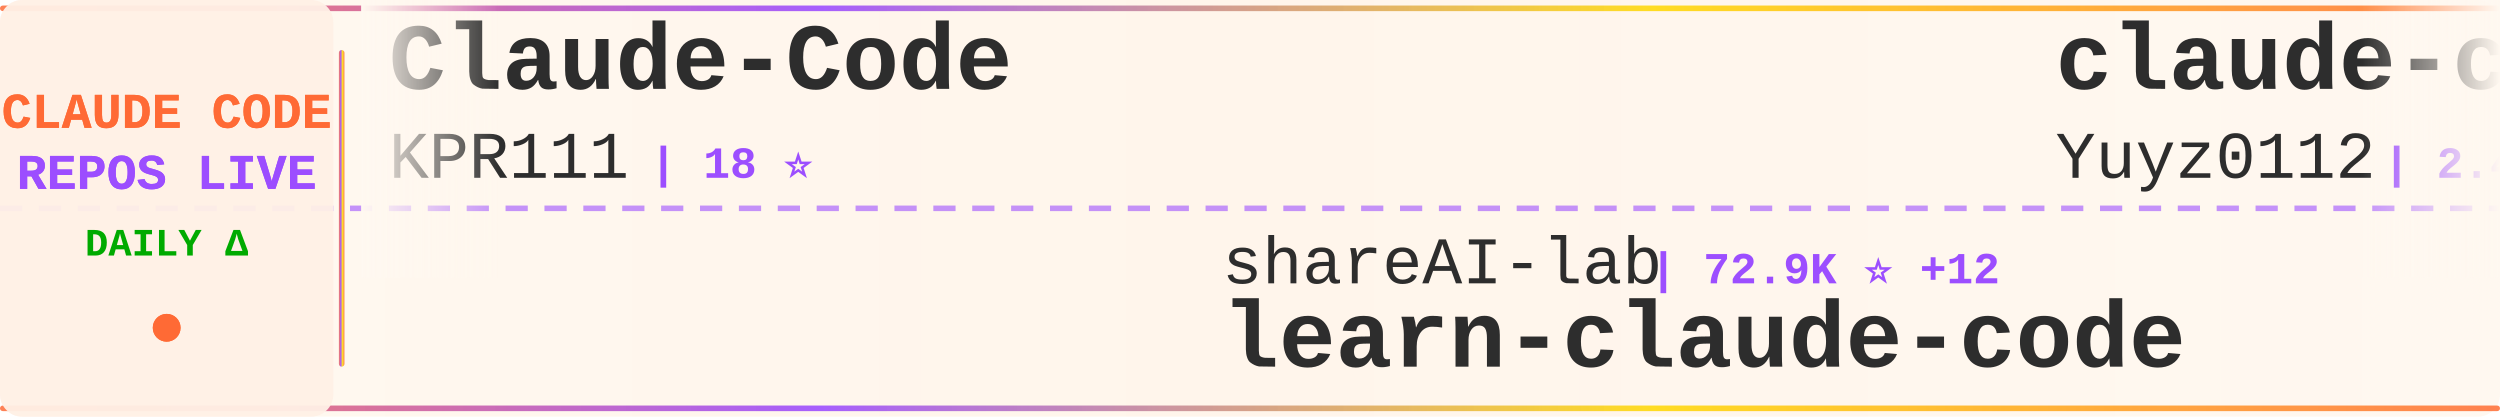
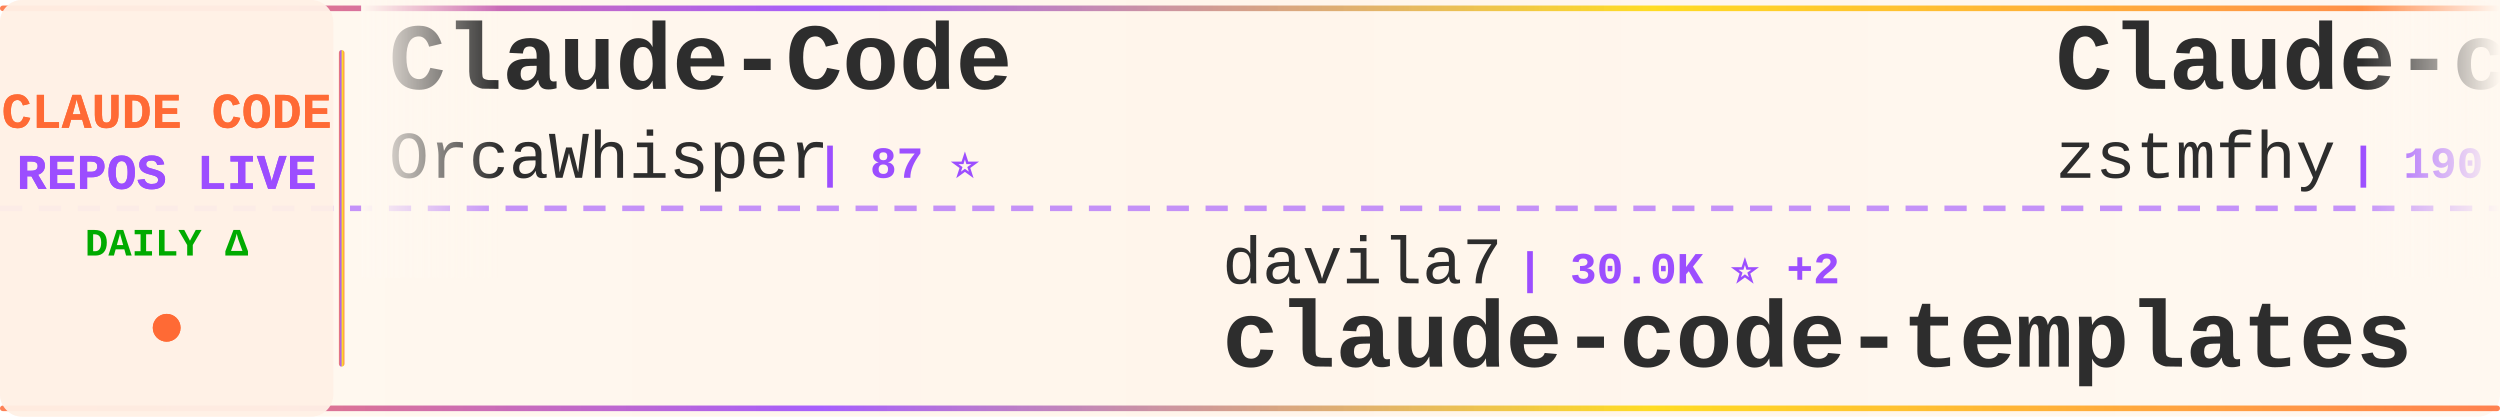
<svg xmlns="http://www.w3.org/2000/svg" width="900" height="150">
  <defs>
    <linearGradient id="tickerBg" x1="0%" y1="0%" x2="100%" y2="0%">
      <stop offset="0%" style="stop-color:#fff8f0;stop-opacity:0.98" />
      <stop offset="50%" style="stop-color:#fff5eb;stop-opacity:1" />
      <stop offset="100%" style="stop-color:#fff8f0;stop-opacity:0.98" />
    </linearGradient>
    <linearGradient id="borderGrad" x1="0%" y1="0%" x2="100%" y2="0%">
      <stop offset="0%" style="stop-color:#FF6B35;stop-opacity:0.85">
        <animate attributeName="stop-opacity" values="0.85;1;0.85" dur="2s" repeatCount="indefinite" />
      </stop>
      <stop offset="33%" style="stop-color:#9C4EFF;stop-opacity:0.9">
        <animate attributeName="stop-opacity" values="0.9;1;0.9" dur="2.2s" repeatCount="indefinite" />
      </stop>
      <stop offset="66%" style="stop-color:#FFD700;stop-opacity:0.85">
        <animate attributeName="stop-opacity" values="0.85;1;0.85" dur="1.8s" repeatCount="indefinite" />
      </stop>
      <stop offset="100%" style="stop-color:#FF6B35;stop-opacity:0.85">
        <animate attributeName="stop-opacity" values="0.85;1;0.85" dur="2s" repeatCount="indefinite" />
      </stop>
    </linearGradient>
    <filter id="textGlow">
      <feGaussianBlur stdDeviation="0.15" result="coloredBlur" />
      <feMerge>
        <feMergeNode in="coloredBlur" />
        <feMergeNode in="SourceGraphic" />
      </feMerge>
    </filter>
    <filter id="metricGlow">
      <feGaussianBlur stdDeviation="0.2" result="coloredBlur" />
      <feMerge>
        <feMergeNode in="coloredBlur" />
        <feMergeNode in="SourceGraphic" />
      </feMerge>
    </filter>
    <linearGradient id="leftFade" x1="0%" y1="0%" x2="100%" y2="0%">
      <stop offset="0%" style="stop-color:#fff8f0;stop-opacity:1" />
      <stop offset="100%" style="stop-color:#fff8f0;stop-opacity:0" />
    </linearGradient>
    <linearGradient id="rightFade" x1="0%" y1="0%" x2="100%" y2="0%">
      <stop offset="0%" style="stop-color:#fff8f0;stop-opacity:0" />
      <stop offset="100%" style="stop-color:#fff8f0;stop-opacity:1" />
    </linearGradient>
  </defs>
  <rect width="900" height="150" fill="url(#tickerBg)" rx="8" />
  <rect x="0" y="2" width="900" height="2" fill="url(#borderGrad)" rx="1" />
  <rect x="0" y="146" width="900" height="2" fill="url(#borderGrad)" rx="1" />
  <line x1="0" y1="75" x2="900" y2="75" stroke="#9C4EFF" stroke-width="2" stroke-dasharray="8 6" opacity="0.6" />
  <rect x="0" y="0" width="120" height="150" fill="#fff0e6" opacity="0.95" rx="8" />
  <text x="60" y="46" font-family="'Courier New', monospace" font-size="18" font-weight="bold" fill="#FF6B35" text-anchor="middle" filter="url(#textGlow)">
    CLAUDE CODE
  </text>
  <text x="60" y="68" font-family="'Courier New', monospace" font-size="18" font-weight="bold" fill="#9C4EFF" text-anchor="middle" filter="url(#textGlow)">
    REPOS LIVE
  </text>
  <text x="60" y="92" font-family="'Courier New', monospace" font-size="14" font-weight="bold" fill="#00aa00" text-anchor="middle">
    DAILY Δ
  </text>
  <circle cx="60" cy="118" r="5" fill="#FF6B35" filter="url(#metricGlow)">
    <animate attributeName="r" values="4;6;4" dur="1.5s" repeatCount="indefinite" />
    <animate attributeName="opacity" values="0.6;1;0.6" dur="1.5s" repeatCount="indefinite" />
  </circle>
  <rect x="122" y="18" width="2" height="114" fill="url(#borderGrad)" rx="1" />
  <clipPath id="tickerClip">
    <rect x="130" y="0" width="770" height="150" />
  </clipPath>
  <g clip-path="url(#tickerClip)">
    <g id="tickerItems">
      <animateTransform attributeName="transform" attributeType="XML" type="translate" from="0 0" to="-3000 0" dur="54s" repeatCount="indefinite" />
      <g transform="translate(0, 0)">
        <text x="140" y="32" font-family="'Courier New', monospace" font-size="34" font-weight="bold" fill="#2d2d2d">Claude-Code</text>
-         <text x="140" y="64" font-family="'Courier New', monospace" font-size="24" font-weight="normal" fill="#2d2d2d" opacity="1.0">KPR111</text>
-         <text x="234" y="64" font-family="'Courier New', monospace" font-size="16" font-weight="bold" fill="#9C4EFF"> | 18 ⭐</text>
+         <text x="140" y="64" font-family="'Courier New', monospace" font-size="24" font-weight="normal" fill="#2d2d2d" opacity="1.0">OrcaWhisper</text>
+         <text x="294" y="64" font-family="'Courier New', monospace" font-size="16" font-weight="bold" fill="#9C4EFF"> | 87 ⭐</text>
      </g>
      <g transform="translate(300, 0)">
-         <text x="140" y="102" font-family="'Courier New', monospace" font-size="24" font-weight="normal" fill="#2d2d2d" opacity="1.0">shareAI-lab</text>
-         <text x="294" y="102" font-family="'Courier New', monospace" font-size="16" font-weight="bold" fill="#9C4EFF"> | 72.9K ⭐ +12</text>
-         <text x="140" y="132" font-family="'Courier New', monospace" font-size="34" font-weight="bold" fill="#2d2d2d">learn-claude-code</text>
+         <text x="140" y="102" font-family="'Courier New', monospace" font-size="24" font-weight="normal" fill="#2d2d2d" opacity="1.0">davila7</text>
+         <text x="246" y="102" font-family="'Courier New', monospace" font-size="16" font-weight="bold" fill="#9C4EFF"> | 30.0K ⭐ +2</text>
+         <text x="140" y="132" font-family="'Courier New', monospace" font-size="34" font-weight="bold" fill="#2d2d2d">claude-code-templates</text>
      </g>
      <g transform="translate(600, 0)">
-         <text x="140" y="32" font-family="'Courier New', monospace" font-size="34" font-weight="bold" fill="#2d2d2d">claude-code-reverse</text>
-         <text x="140" y="64" font-family="'Courier New', monospace" font-size="24" font-weight="normal" fill="#2d2d2d" opacity="1.0">Yuyz0112</text>
-         <text x="258" y="64" font-family="'Courier New', monospace" font-size="16" font-weight="bold" fill="#9C4EFF"> | 2.4K ⭐</text>
+         <text x="140" y="32" font-family="'Courier New', monospace" font-size="34" font-weight="bold" fill="#2d2d2d">Claude-code</text>
+         <text x="140" y="64" font-family="'Courier New', monospace" font-size="24" font-weight="normal" fill="#2d2d2d" opacity="1.0">zstmfhy</text>
+         <text x="246" y="64" font-family="'Courier New', monospace" font-size="16" font-weight="bold" fill="#9C4EFF"> | 190 ⭐</text>
      </g>
      <g transform="translate(900, 0)">
-         <text x="140" y="102" font-family="'Courier New', monospace" font-size="24" font-weight="normal" fill="#2d2d2d" opacity="1.0">repowise-dev</text>
-         <text x="306" y="102" font-family="'Courier New', monospace" font-size="16" font-weight="bold" fill="#9C4EFF"> | 1.2K ⭐</text>
-         <text x="140" y="132" font-family="'Courier New', monospace" font-size="34" font-weight="bold" fill="#2d2d2d">claude-code-prompts</text>
+         <text x="140" y="102" font-family="'Courier New', monospace" font-size="24" font-weight="normal" fill="#2d2d2d" opacity="1.0">rohitg00</text>
+         <text x="258" y="102" font-family="'Courier New', monospace" font-size="16" font-weight="bold" fill="#9C4EFF"> | 2.4K ⭐ +1</text>
+         <text x="140" y="132" font-family="'Courier New', monospace" font-size="34" font-weight="bold" fill="#2d2d2d">awesome-claude-code-tool...</text>
      </g>
      <g transform="translate(1200, 0)">
-         <text x="140" y="32" font-family="'Courier New', monospace" font-size="34" font-weight="bold" fill="#2d2d2d">collection-claude-code-s...</text>
-         <text x="140" y="64" font-family="'Courier New', monospace" font-size="24" font-weight="normal" fill="#2d2d2d" opacity="1.0">chauncygu</text>
-         <text x="270" y="64" font-family="'Courier New', monospace" font-size="16" font-weight="bold" fill="#9C4EFF"> | 2.8K ⭐</text>
+         <text x="140" y="32" font-family="'Courier New', monospace" font-size="34" font-weight="bold" fill="#2d2d2d">claude-code-showcase</text>
+         <text x="140" y="64" font-family="'Courier New', monospace" font-size="24" font-weight="normal" fill="#2d2d2d" opacity="1.0">ChrisWiles</text>
+         <text x="282" y="64" font-family="'Courier New', monospace" font-size="16" font-weight="bold" fill="#9C4EFF"> | 6.0K ⭐</text>
      </g>
      <g transform="translate(1500, 0)">
-         <text x="140" y="102" font-family="'Courier New', monospace" font-size="24" font-weight="normal" fill="#2d2d2d" opacity="1.0">xu-xiang</text>
-         <text x="258" y="102" font-family="'Courier New', monospace" font-size="16" font-weight="bold" fill="#9C4EFF"> | 1.8K ⭐ +1</text>
-         <text x="140" y="132" font-family="'Courier New', monospace" font-size="34" font-weight="bold" fill="#2d2d2d">everything-claude-code-z...</text>
+         <text x="140" y="102" font-family="'Courier New', monospace" font-size="24" font-weight="normal" fill="#2d2d2d" opacity="1.0">1rgs</text>
+         <text x="210" y="102" font-family="'Courier New', monospace" font-size="16" font-weight="bold" fill="#9C4EFF"> | 3.7K ⭐</text>
+         <text x="140" y="132" font-family="'Courier New', monospace" font-size="34" font-weight="bold" fill="#2d2d2d">claude-code-proxy</text>
      </g>
      <g transform="translate(1800, 0)">
+         <text x="140" y="32" font-family="'Courier New', monospace" font-size="34" font-weight="bold" fill="#2d2d2d">claude-code-plugins-plus...</text>
+         <text x="140" y="64" font-family="'Courier New', monospace" font-size="24" font-weight="normal" fill="#2d2d2d" opacity="1.0">jeremylongshore</text>
+         <text x="342" y="64" font-family="'Courier New', monospace" font-size="16" font-weight="bold" fill="#9C4EFF"> | 2.6K ⭐ +1</text>
+       </g>
+       <g transform="translate(2100, 0)">
+         <text x="140" y="102" font-family="'Courier New', monospace" font-size="24" font-weight="normal" fill="#2d2d2d" opacity="1.0">ponponon</text>
+         <text x="258" y="102" font-family="'Courier New', monospace" font-size="16" font-weight="bold" fill="#9C4EFF"> | 2.3K ⭐</text>
+         <text x="140" y="132" font-family="'Courier New', monospace" font-size="34" font-weight="bold" fill="#2d2d2d">claude_code_src</text>
+       </g>
+       <g transform="translate(2400, 0)">
+         <text x="140" y="32" font-family="'Courier New', monospace" font-size="34" font-weight="bold" fill="#2d2d2d">Claude-Code-Source-Study</text>
+         <text x="140" y="64" font-family="'Courier New', monospace" font-size="24" font-weight="normal" fill="#2d2d2d" opacity="1.0">luyao618</text>
+         <text x="258" y="64" font-family="'Courier New', monospace" font-size="16" font-weight="bold" fill="#9C4EFF"> | 1.6K ⭐</text>
+       </g>
+       <g transform="translate(2700, 0)">
+         <text x="140" y="102" font-family="'Courier New', monospace" font-size="24" font-weight="normal" fill="#2d2d2d" opacity="1.0">LING71671</text>
+         <text x="270" y="102" font-family="'Courier New', monospace" font-size="16" font-weight="bold" fill="#9C4EFF"> | 931 ⭐</text>
+         <text x="140" y="132" font-family="'Courier New', monospace" font-size="34" font-weight="bold" fill="#2d2d2d">Open-ClaudeCode</text>
+       </g>
+       <g transform="translate(3000, 0)">
        <text x="140" y="32" font-family="'Courier New', monospace" font-size="34" font-weight="bold" fill="#2d2d2d">Claude-Code</text>
        <text x="140" y="64" font-family="'Courier New', monospace" font-size="24" font-weight="normal" fill="#2d2d2d" opacity="1.0">OrcaWhisper</text>
        <text x="294" y="64" font-family="'Courier New', monospace" font-size="16" font-weight="bold" fill="#9C4EFF"> | 87 ⭐</text>
      </g>
-       <g transform="translate(2100, 0)">
-         <text x="140" y="102" font-family="'Courier New', monospace" font-size="24" font-weight="normal" fill="#2d2d2d" opacity="1.0">andrew-kramer-inno</text>
-         <text x="378" y="102" font-family="'Courier New', monospace" font-size="16" font-weight="bold" fill="#9C4EFF"> | 593 ⭐</text>
-         <text x="140" y="132" font-family="'Courier New', monospace" font-size="34" font-weight="bold" fill="#2d2d2d">claude-code-source-build</text>
+       <g transform="translate(3300, 0)">
+         <text x="140" y="102" font-family="'Courier New', monospace" font-size="24" font-weight="normal" fill="#2d2d2d" opacity="1.0">davila7</text>
+         <text x="246" y="102" font-family="'Courier New', monospace" font-size="16" font-weight="bold" fill="#9C4EFF"> | 30.0K ⭐ +2</text>
+         <text x="140" y="132" font-family="'Courier New', monospace" font-size="34" font-weight="bold" fill="#2d2d2d">claude-code-templates</text>
      </g>
-       <g transform="translate(2400, 0)">
-         <text x="140" y="32" font-family="'Courier New', monospace" font-size="34" font-weight="bold" fill="#2d2d2d">ralph-claude-code</text>
-         <text x="140" y="64" font-family="'Courier New', monospace" font-size="24" font-weight="normal" fill="#2d2d2d" opacity="1.0">frankbria</text>
-         <text x="270" y="64" font-family="'Courier New', monospace" font-size="16" font-weight="bold" fill="#9C4EFF"> | 9.6K ⭐ -1</text>
+       <g transform="translate(3600, 0)">
+         <text x="140" y="32" font-family="'Courier New', monospace" font-size="34" font-weight="bold" fill="#2d2d2d">Claude-code</text>
+         <text x="140" y="64" font-family="'Courier New', monospace" font-size="24" font-weight="normal" fill="#2d2d2d" opacity="1.0">zstmfhy</text>
+         <text x="246" y="64" font-family="'Courier New', monospace" font-size="16" font-weight="bold" fill="#9C4EFF"> | 190 ⭐</text>
      </g>
-       <g transform="translate(2700, 0)">
+       <g transform="translate(3900, 0)">
        <text x="140" y="102" font-family="'Courier New', monospace" font-size="24" font-weight="normal" fill="#2d2d2d" opacity="1.0">rohitg00</text>
        <text x="258" y="102" font-family="'Courier New', monospace" font-size="16" font-weight="bold" fill="#9C4EFF"> | 2.4K ⭐ +1</text>
        <text x="140" y="132" font-family="'Courier New', monospace" font-size="34" font-weight="bold" fill="#2d2d2d">awesome-claude-code-tool...</text>
-       </g>
-       <g transform="translate(3000, 0)">
-         <text x="140" y="32" font-family="'Courier New', monospace" font-size="34" font-weight="bold" fill="#2d2d2d">Claude-Code</text>
-         <text x="140" y="64" font-family="'Courier New', monospace" font-size="24" font-weight="normal" fill="#2d2d2d" opacity="1.0">KPR111</text>
-         <text x="234" y="64" font-family="'Courier New', monospace" font-size="16" font-weight="bold" fill="#9C4EFF"> | 18 ⭐</text>
-       </g>
-       <g transform="translate(3300, 0)">
-         <text x="140" y="102" font-family="'Courier New', monospace" font-size="24" font-weight="normal" fill="#2d2d2d" opacity="1.0">shareAI-lab</text>
-         <text x="294" y="102" font-family="'Courier New', monospace" font-size="16" font-weight="bold" fill="#9C4EFF"> | 72.9K ⭐ +12</text>
-         <text x="140" y="132" font-family="'Courier New', monospace" font-size="34" font-weight="bold" fill="#2d2d2d">learn-claude-code</text>
-       </g>
-       <g transform="translate(3600, 0)">
-         <text x="140" y="32" font-family="'Courier New', monospace" font-size="34" font-weight="bold" fill="#2d2d2d">claude-code-reverse</text>
-         <text x="140" y="64" font-family="'Courier New', monospace" font-size="24" font-weight="normal" fill="#2d2d2d" opacity="1.0">Yuyz0112</text>
-         <text x="258" y="64" font-family="'Courier New', monospace" font-size="16" font-weight="bold" fill="#9C4EFF"> | 2.4K ⭐</text>
-       </g>
-       <g transform="translate(3900, 0)">
-         <text x="140" y="102" font-family="'Courier New', monospace" font-size="24" font-weight="normal" fill="#2d2d2d" opacity="1.0">repowise-dev</text>
-         <text x="306" y="102" font-family="'Courier New', monospace" font-size="16" font-weight="bold" fill="#9C4EFF"> | 1.2K ⭐</text>
-         <text x="140" y="132" font-family="'Courier New', monospace" font-size="34" font-weight="bold" fill="#2d2d2d">claude-code-prompts</text>
      </g>
    </g>
  </g>
  <rect x="130" y="0" width="50" height="100" fill="url(#leftFade)" />
  <rect x="850" y="0" width="50" height="100" fill="url(#rightFade)" />
</svg>
